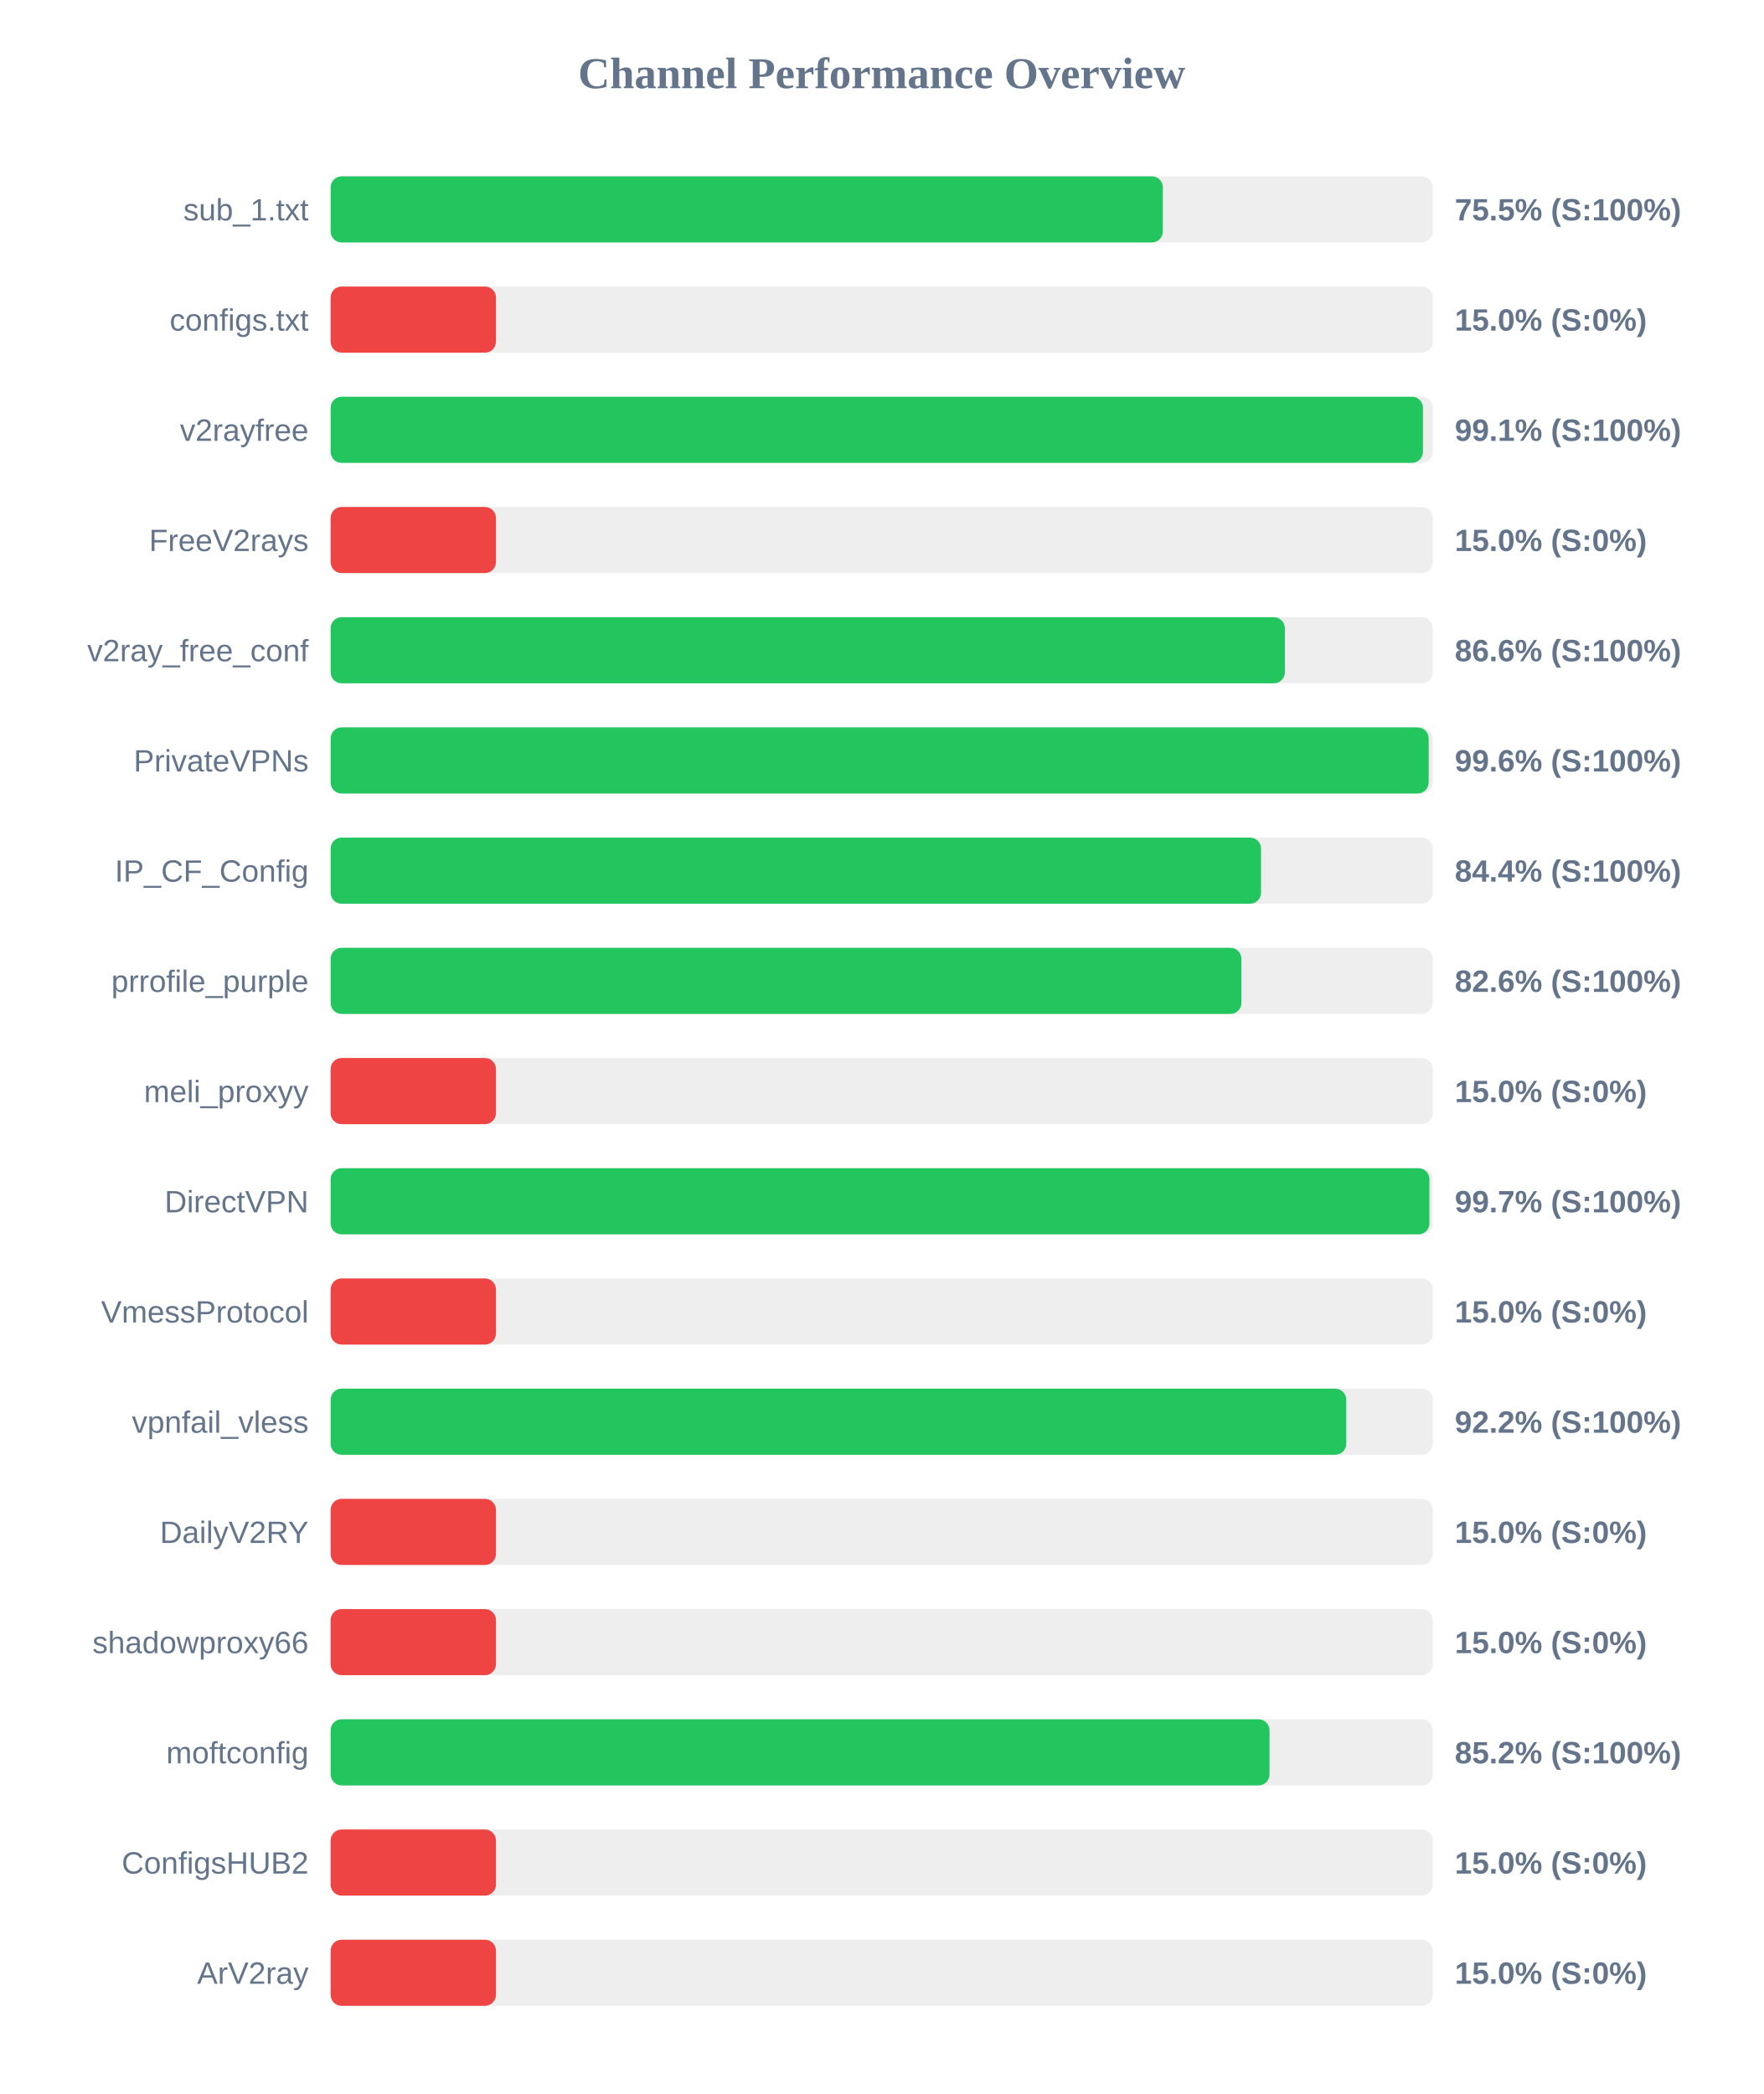
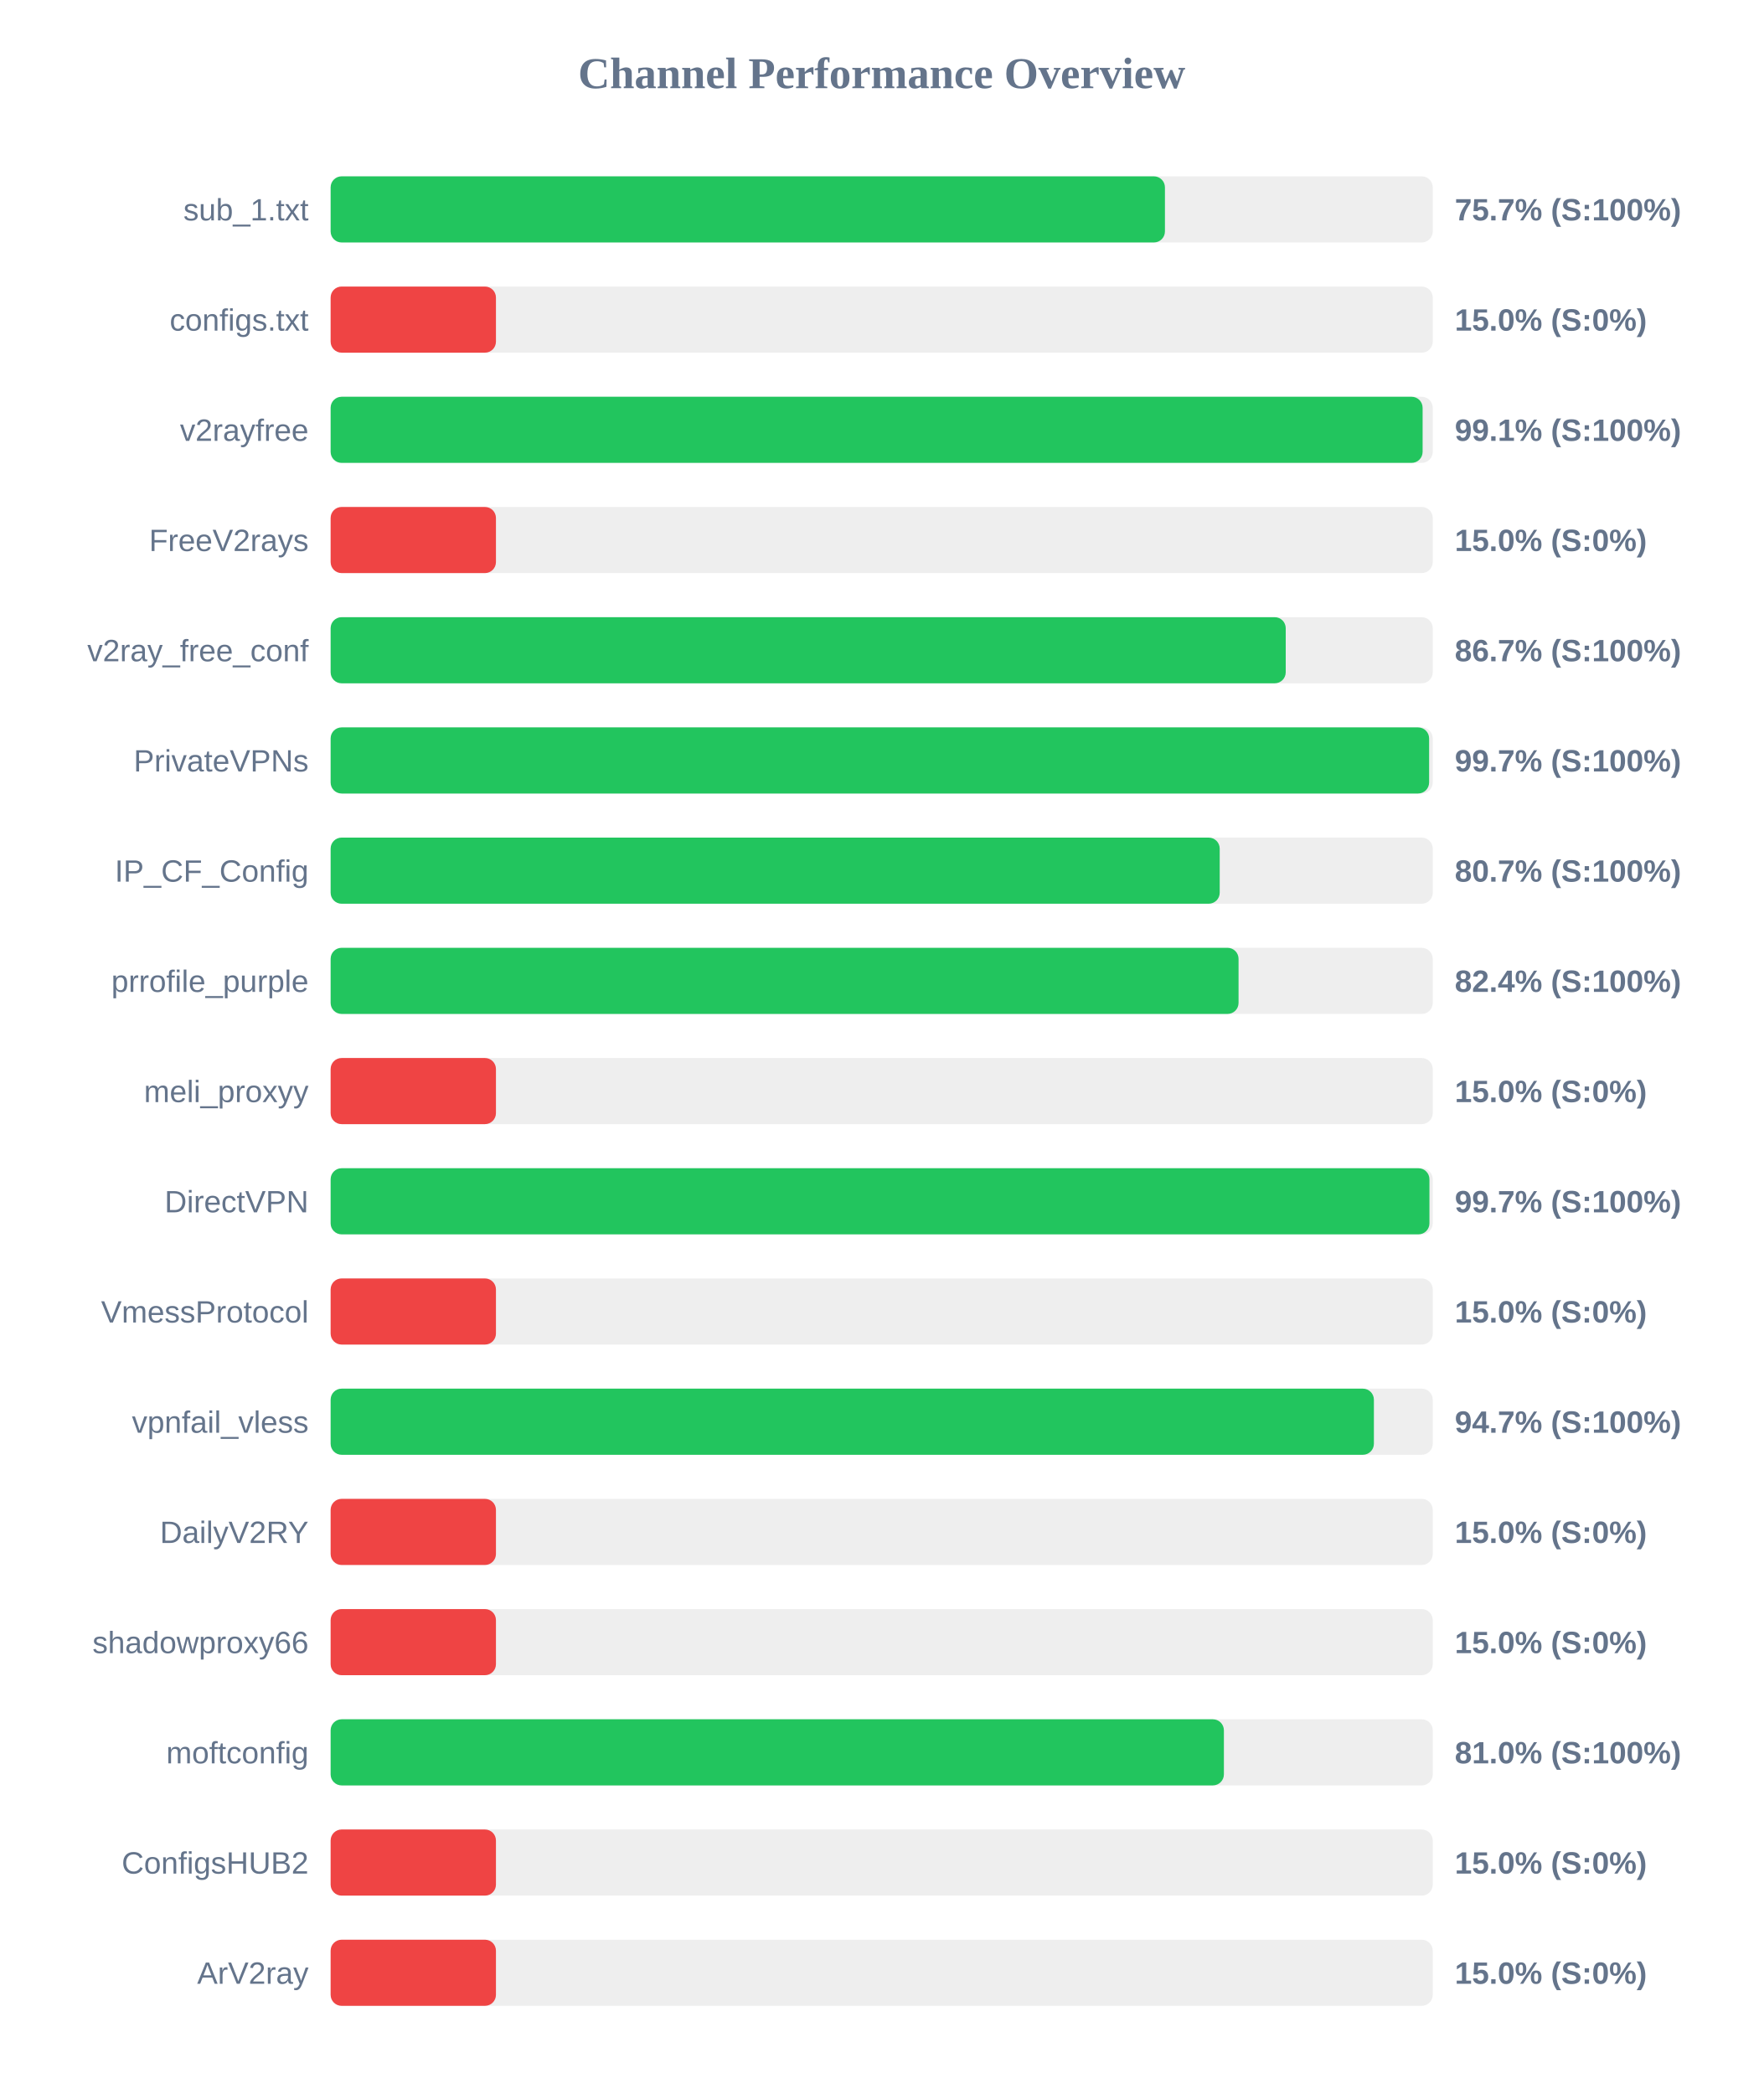
<svg xmlns="http://www.w3.org/2000/svg" width="800" height="950" version="1.1">
  <style>
        .row { font: 14px Arial; fill: #64748b; }
        .score { font: bold 14px Arial; fill: #64748b; }
    </style>
  <text x="400" y="40" text-anchor="middle" font-size="20px" font-weight="bold" fill="#64748b">Channel Performance Overview</text>
  <rect x="150" y="80" width="500" height="30" fill="#eee" rx="5" />
-   <rect x="150" y="80" width="377.55" height="30" fill="#22c55e" rx="5" />
+   <rect x="150" y="80" width="378.5" height="30" fill="#22c55e" rx="5" />
  <text x="140" y="100" text-anchor="end" class="row">sub_1.txt</text>
-   <text x="660" y="100" text-anchor="start" class="score">75.5% (S:100%)</text>
+   <text x="660" y="100" text-anchor="start" class="score">75.7% (S:100%)</text>
  <rect x="150" y="130" width="500" height="30" fill="#eee" rx="5" />
  <rect x="150" y="130" width="75.0" height="30" fill="#ef4444" rx="5" />
  <text x="140" y="150" text-anchor="end" class="row">configs.txt</text>
  <text x="660" y="150" text-anchor="start" class="score">15.0% (S:0%)</text>
  <rect x="150" y="180" width="500" height="30" fill="#eee" rx="5" />
-   <rect x="150" y="180" width="495.55" height="30" fill="#22c55e" rx="5" />
+   <rect x="150" y="180" width="495.4" height="30" fill="#22c55e" rx="5" />
  <text x="140" y="200" text-anchor="end" class="row">v2rayfree</text>
  <text x="660" y="200" text-anchor="start" class="score">99.1% (S:100%)</text>
  <rect x="150" y="230" width="500" height="30" fill="#eee" rx="5" />
  <rect x="150" y="230" width="75.0" height="30" fill="#ef4444" rx="5" />
  <text x="140" y="250" text-anchor="end" class="row">FreeV2rays</text>
  <text x="660" y="250" text-anchor="start" class="score">15.0% (S:0%)</text>
  <rect x="150" y="280" width="500" height="30" fill="#eee" rx="5" />
-   <rect x="150" y="280" width="432.9" height="30" fill="#22c55e" rx="5" />
+   <rect x="150" y="280" width="433.3" height="30" fill="#22c55e" rx="5" />
  <text x="140" y="300" text-anchor="end" class="row">v2ray_free_conf</text>
-   <text x="660" y="300" text-anchor="start" class="score">86.6% (S:100%)</text>
+   <text x="660" y="300" text-anchor="start" class="score">86.7% (S:100%)</text>
  <rect x="150" y="330" width="500" height="30" fill="#eee" rx="5" />
-   <rect x="150" y="330" width="498.15" height="30" fill="#22c55e" rx="5" />
+   <rect x="150" y="330" width="498.35" height="30" fill="#22c55e" rx="5" />
  <text x="140" y="350" text-anchor="end" class="row">PrivateVPNs</text>
-   <text x="660" y="350" text-anchor="start" class="score">99.6% (S:100%)</text>
+   <text x="660" y="350" text-anchor="start" class="score">99.7% (S:100%)</text>
  <rect x="150" y="380" width="500" height="30" fill="#eee" rx="5" />
-   <rect x="150" y="380" width="422.1" height="30" fill="#22c55e" rx="5" />
+   <rect x="150" y="380" width="403.35" height="30" fill="#22c55e" rx="5" />
  <text x="140" y="400" text-anchor="end" class="row">IP_CF_Config</text>
-   <text x="660" y="400" text-anchor="start" class="score">84.4% (S:100%)</text>
+   <text x="660" y="400" text-anchor="start" class="score">80.7% (S:100%)</text>
  <rect x="150" y="430" width="500" height="30" fill="#eee" rx="5" />
-   <rect x="150" y="430" width="413.2" height="30" fill="#22c55e" rx="5" />
+   <rect x="150" y="430" width="411.9" height="30" fill="#22c55e" rx="5" />
  <text x="140" y="450" text-anchor="end" class="row">prrofile_purple</text>
-   <text x="660" y="450" text-anchor="start" class="score">82.6% (S:100%)</text>
+   <text x="660" y="450" text-anchor="start" class="score">82.4% (S:100%)</text>
  <rect x="150" y="480" width="500" height="30" fill="#eee" rx="5" />
  <rect x="150" y="480" width="75.0" height="30" fill="#ef4444" rx="5" />
  <text x="140" y="500" text-anchor="end" class="row">meli_proxyy</text>
  <text x="660" y="500" text-anchor="start" class="score">15.0% (S:0%)</text>
  <rect x="150" y="530" width="500" height="30" fill="#eee" rx="5" />
  <rect x="150" y="530" width="498.5" height="30" fill="#22c55e" rx="5" />
  <text x="140" y="550" text-anchor="end" class="row">DirectVPN</text>
  <text x="660" y="550" text-anchor="start" class="score">99.7% (S:100%)</text>
  <rect x="150" y="580" width="500" height="30" fill="#eee" rx="5" />
  <rect x="150" y="580" width="75.0" height="30" fill="#ef4444" rx="5" />
  <text x="140" y="600" text-anchor="end" class="row">VmessProtocol</text>
  <text x="660" y="600" text-anchor="start" class="score">15.0% (S:0%)</text>
  <rect x="150" y="630" width="500" height="30" fill="#eee" rx="5" />
-   <rect x="150" y="630" width="460.75" height="30" fill="#22c55e" rx="5" />
+   <rect x="150" y="630" width="473.3" height="30" fill="#22c55e" rx="5" />
  <text x="140" y="650" text-anchor="end" class="row">vpnfail_vless</text>
-   <text x="660" y="650" text-anchor="start" class="score">92.2% (S:100%)</text>
+   <text x="660" y="650" text-anchor="start" class="score">94.7% (S:100%)</text>
  <rect x="150" y="680" width="500" height="30" fill="#eee" rx="5" />
  <rect x="150" y="680" width="75.0" height="30" fill="#ef4444" rx="5" />
  <text x="140" y="700" text-anchor="end" class="row">DailyV2RY</text>
  <text x="660" y="700" text-anchor="start" class="score">15.0% (S:0%)</text>
  <rect x="150" y="730" width="500" height="30" fill="#eee" rx="5" />
  <rect x="150" y="730" width="75.0" height="30" fill="#ef4444" rx="5" />
  <text x="140" y="750" text-anchor="end" class="row">shadowproxy66</text>
  <text x="660" y="750" text-anchor="start" class="score">15.0% (S:0%)</text>
  <rect x="150" y="780" width="500" height="30" fill="#eee" rx="5" />
-   <rect x="150" y="780" width="425.95" height="30" fill="#22c55e" rx="5" />
+   <rect x="150" y="780" width="405.25" height="30" fill="#22c55e" rx="5" />
  <text x="140" y="800" text-anchor="end" class="row">moftconfig</text>
-   <text x="660" y="800" text-anchor="start" class="score">85.2% (S:100%)</text>
+   <text x="660" y="800" text-anchor="start" class="score">81.0% (S:100%)</text>
  <rect x="150" y="830" width="500" height="30" fill="#eee" rx="5" />
  <rect x="150" y="830" width="75.0" height="30" fill="#ef4444" rx="5" />
  <text x="140" y="850" text-anchor="end" class="row">ConfigsHUB2</text>
  <text x="660" y="850" text-anchor="start" class="score">15.0% (S:0%)</text>
  <rect x="150" y="880" width="500" height="30" fill="#eee" rx="5" />
  <rect x="150" y="880" width="75.0" height="30" fill="#ef4444" rx="5" />
  <text x="140" y="900" text-anchor="end" class="row">ArV2ray</text>
  <text x="660" y="900" text-anchor="start" class="score">15.0% (S:0%)</text>
</svg>
